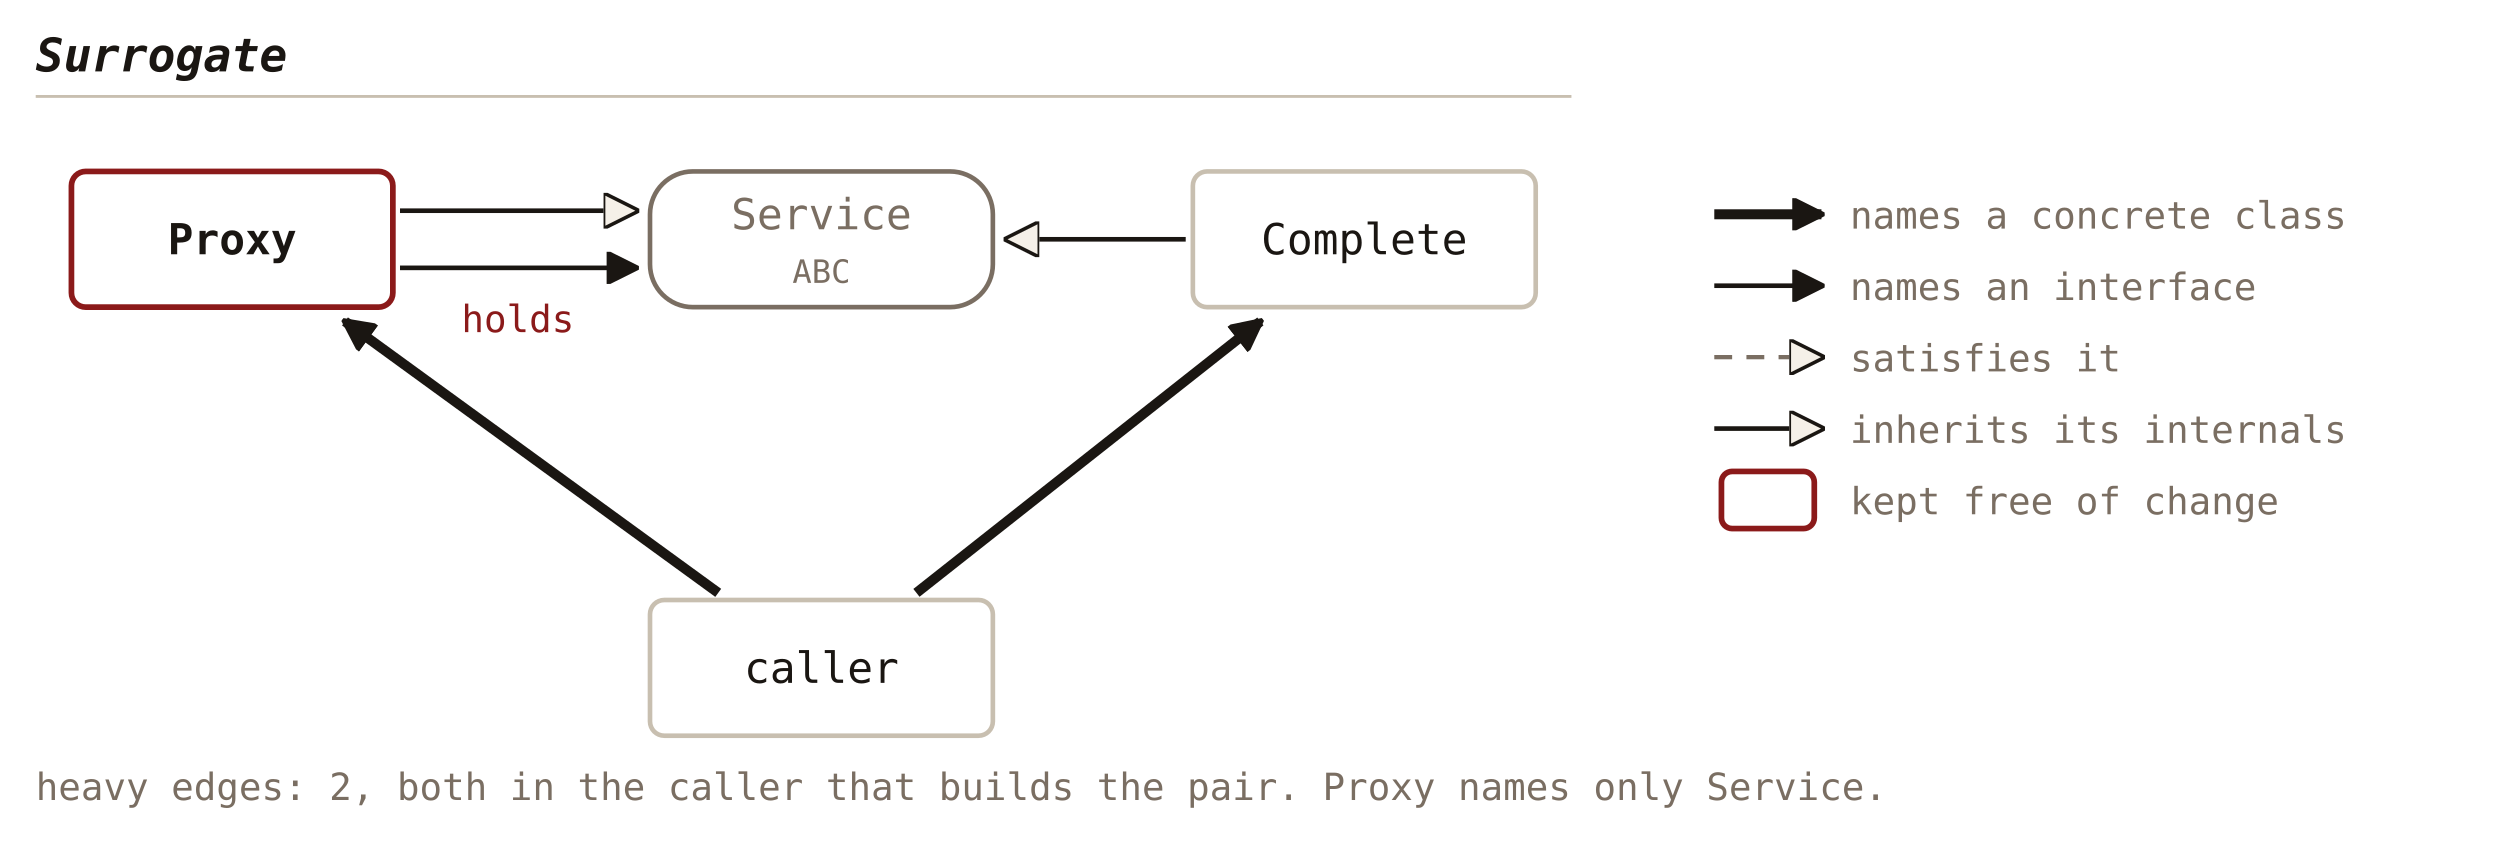
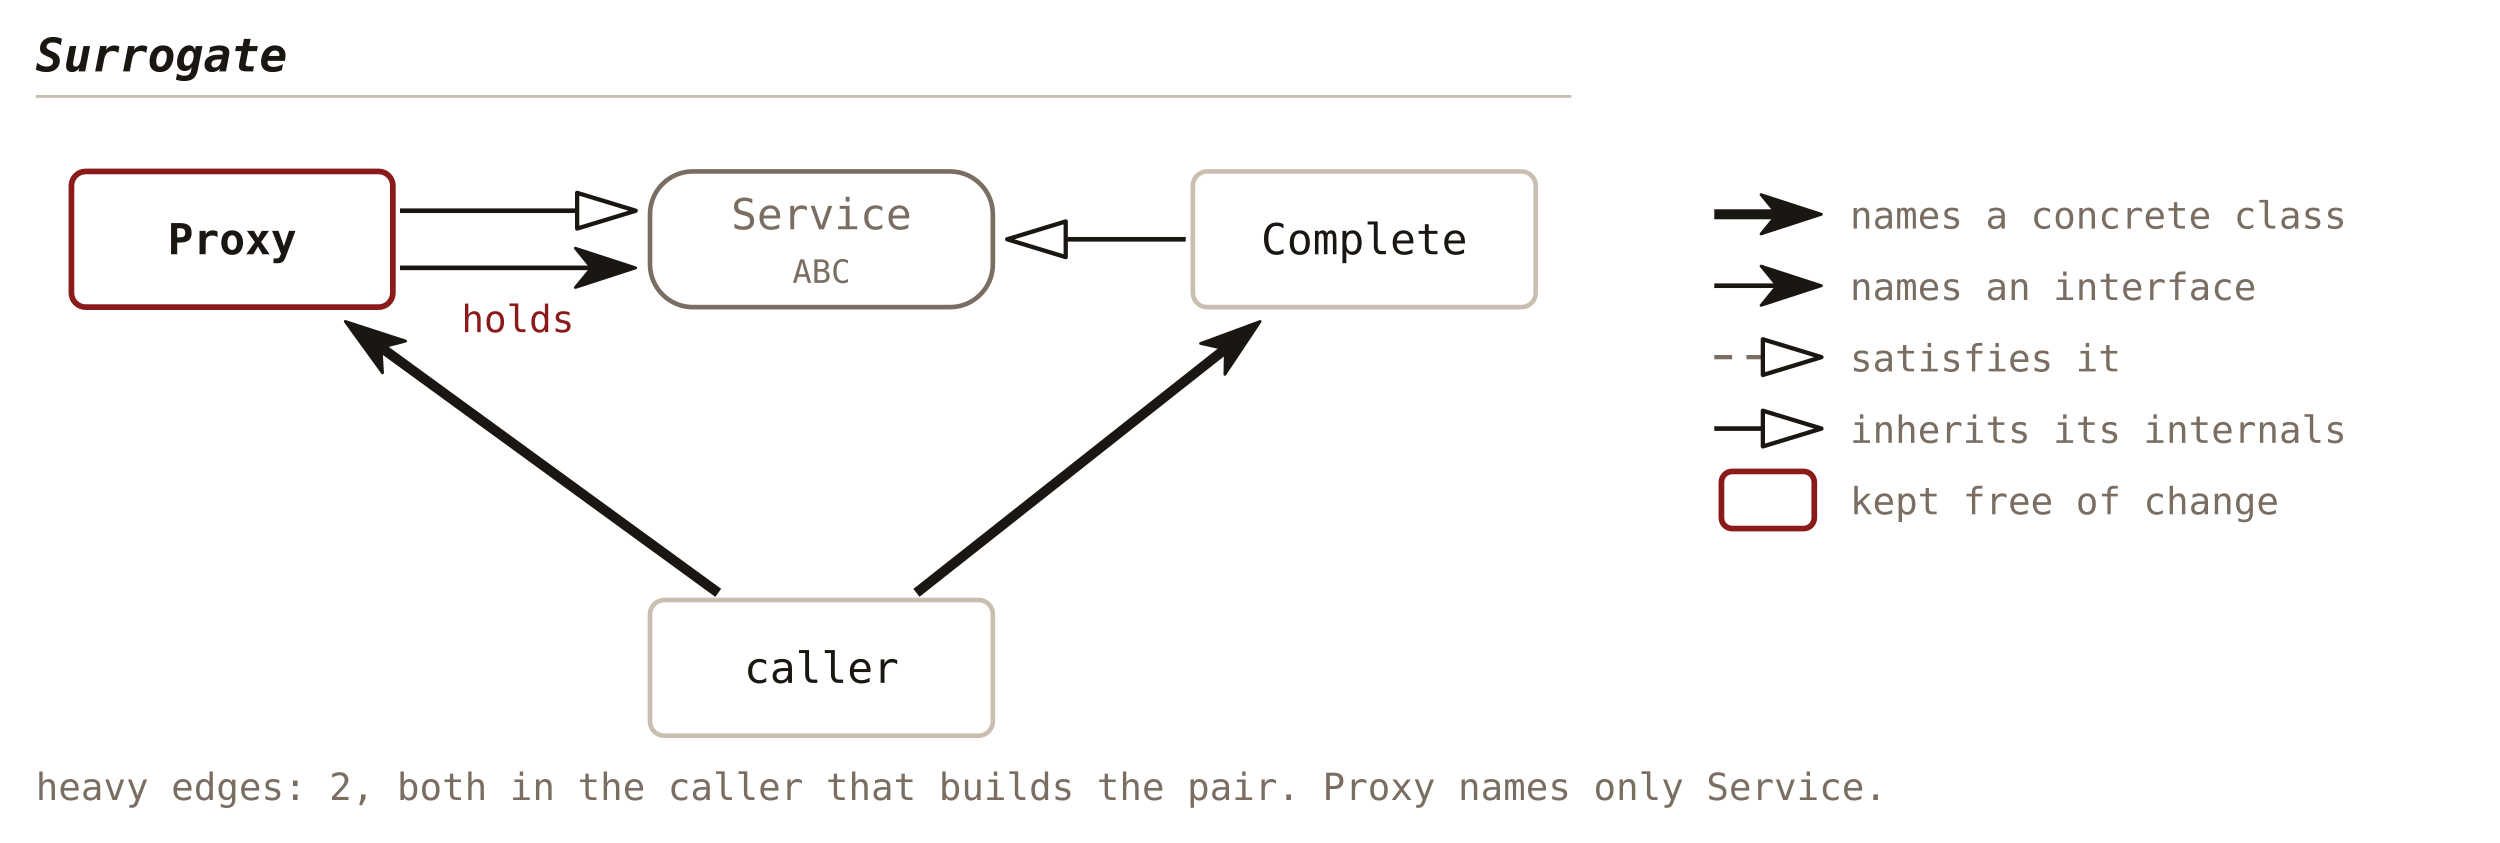
<svg xmlns="http://www.w3.org/2000/svg" viewBox="0 0 700 236" font-family="'JetBrains Mono', Consolas, monospace">
  <defs>
-     <marker id="c26-solid" viewBox="0 0 10 10" refX="9" refY="5" markerWidth="9" markerHeight="9" orient="auto" markerUnits="userSpaceOnUse">
-       <path d="M0,0 L10,5 L0,10 Z" fill="#1a1612" stroke="#1a1612" stroke-width="1" />
+     <marker id="c26-solid" viewBox="0 0 18 12" refX="5" refY="6" markerWidth="18" markerHeight="12" orient="auto" markerUnits="userSpaceOnUse">
+       <path d="M0.5,0.5 L17.4,6 L0.5,11.5 L5,6 Z" fill="#1a1612" stroke="#1a1612" stroke-width="0.8" stroke-linejoin="round" />
    </marker>
-     <marker id="c26-hollow" viewBox="0 0 10 10" refX="9" refY="5" markerWidth="10" markerHeight="10" orient="auto" markerUnits="userSpaceOnUse">
-       <path d="M0,0 L10,5 L0,10 Z" fill="#f5f0e8" stroke="#1a1612" stroke-width="1" />
+     <marker id="c26-hollow" viewBox="0 0 18 12" refX="1" refY="6" markerWidth="18" markerHeight="12" orient="auto" markerUnits="userSpaceOnUse">
+       <path d="M1,1 L17.4,6 L1,11 Z" fill="none" stroke="#1a1612" stroke-width="1.2" stroke-linejoin="round" />
    </marker>
  </defs>
  <text x="10" y="20" font-size="13" font-weight="bold" font-style="italic" fill="#1a1612" text-anchor="start">Surrogate</text>
  <line x1="10" y1="27" x2="440" y2="27" stroke="#c8bfb0" stroke-width="0.8" />
  <rect x="20" y="48" width="90" height="38" fill="none" stroke="#8b1a1a" stroke-width="1.6" rx="4" />
  <text x="65.0" y="71.2" font-size="12" font-weight="bold" fill="#1a1612" text-anchor="middle">Proxy</text>
  <rect x="182" y="48" width="96" height="38" fill="none" stroke="#7a6e62" stroke-width="1.3" rx="12" />
  <text x="230.0" y="64.2" font-size="12" fill="#7a6e62" text-anchor="middle">Service</text>
  <text x="230.0" y="79.2" font-size="9" fill="#7a6e62" text-anchor="middle">ABC</text>
  <rect x="334" y="48" width="96" height="38" fill="none" stroke="#c8bfb0" stroke-width="1.3" rx="4" />
  <text x="382.0" y="71.2" font-size="12" fill="#1a1612" text-anchor="middle">Complete</text>
  <rect x="182" y="168" width="96" height="38" fill="none" stroke="#c8bfb0" stroke-width="1.3" rx="4" />
  <text x="230.0" y="191.2" font-size="12" fill="#1a1612" text-anchor="middle">caller</text>
-   <line x1="112.0" y1="59.0" x2="178.0" y2="59.0" stroke="#1a1612" stroke-width="1.3" marker-end="url(#c26-hollow)" />
-   <line x1="112.0" y1="75.0" x2="178.0" y2="75.0" stroke="#1a1612" stroke-width="1.3" marker-end="url(#c26-solid)" />
+   <line x1="112.0" y1="59.0" x2="161.6" y2="59.0" stroke="#1a1612" stroke-width="1.3" marker-end="url(#c26-hollow)" />
+   <line x1="112.0" y1="75.0" x2="165.6" y2="75.0" stroke="#1a1612" stroke-width="1.3" marker-end="url(#c26-solid)" />
  <text x="145.0" y="93.0" font-size="10.5" fill="#8b1a1a" text-anchor="middle">holds</text>
-   <line x1="332.0" y1="67.0" x2="282.0" y2="67.0" stroke="#1a1612" stroke-width="1.3" marker-end="url(#c26-hollow)" />
-   <line x1="201.1" y1="166.0" x2="96.6" y2="90.0" stroke="#1a1612" stroke-width="2.8" marker-end="url(#c26-solid)" />
-   <line x1="256.6" y1="166.0" x2="352.9" y2="90.0" stroke="#1a1612" stroke-width="2.8" marker-end="url(#c26-solid)" />
+   <line x1="332.0" y1="67.0" x2="298.4" y2="67.0" stroke="#1a1612" stroke-width="1.3" marker-end="url(#c26-hollow)" />
+   <line x1="201.1" y1="166.0" x2="106.7" y2="97.3" stroke="#1a1612" stroke-width="2.8" marker-end="url(#c26-solid)" />
+   <line x1="256.6" y1="166.0" x2="343.1" y2="97.7" stroke="#1a1612" stroke-width="2.8" marker-end="url(#c26-solid)" />
  <text x="10" y="224" font-size="10.5" fill="#7a6e62" text-anchor="start">heavy edges: 2, both in the caller that builds the pair. Proxy names only Service.</text>
-   <line x1="480" y1="60" x2="510" y2="60" stroke="#1a1612" stroke-width="2.8" marker-end="url(#c26-solid)" />
+   <line x1="480" y1="60" x2="497.6" y2="60" stroke="#1a1612" stroke-width="2.8" marker-end="url(#c26-solid)" />
  <text x="518" y="64" font-size="10.5" fill="#7a6e62" text-anchor="start">names a concrete class</text>
-   <line x1="480" y1="80" x2="510" y2="80" stroke="#1a1612" stroke-width="1.3" marker-end="url(#c26-solid)" />
+   <line x1="480" y1="80" x2="497.6" y2="80" stroke="#1a1612" stroke-width="1.3" marker-end="url(#c26-solid)" />
  <text x="518" y="84" font-size="10.5" fill="#7a6e62" text-anchor="start">names an interface</text>
-   <line x1="480" y1="100" x2="510" y2="100" stroke="#7a6e62" stroke-width="1.2" stroke-dasharray="5,4" marker-end="url(#c26-hollow)" />
+   <line x1="480" y1="100" x2="493.6" y2="100" stroke="#7a6e62" stroke-width="1.2" stroke-dasharray="5,4" marker-end="url(#c26-hollow)" />
  <text x="518" y="104" font-size="10.5" fill="#7a6e62" text-anchor="start">satisfies it</text>
-   <line x1="480" y1="120" x2="510" y2="120" stroke="#1a1612" stroke-width="1.3" marker-end="url(#c26-hollow)" />
+   <line x1="480" y1="120" x2="493.6" y2="120" stroke="#1a1612" stroke-width="1.3" marker-end="url(#c26-hollow)" />
  <text x="518" y="124" font-size="10.5" fill="#7a6e62" text-anchor="start">inherits its internals</text>
  <rect x="482" y="132" width="26" height="16" fill="none" stroke="#8b1a1a" stroke-width="1.6" rx="3" />
  <text x="518" y="144" font-size="10.5" fill="#7a6e62" text-anchor="start">kept free of change</text>
</svg>
